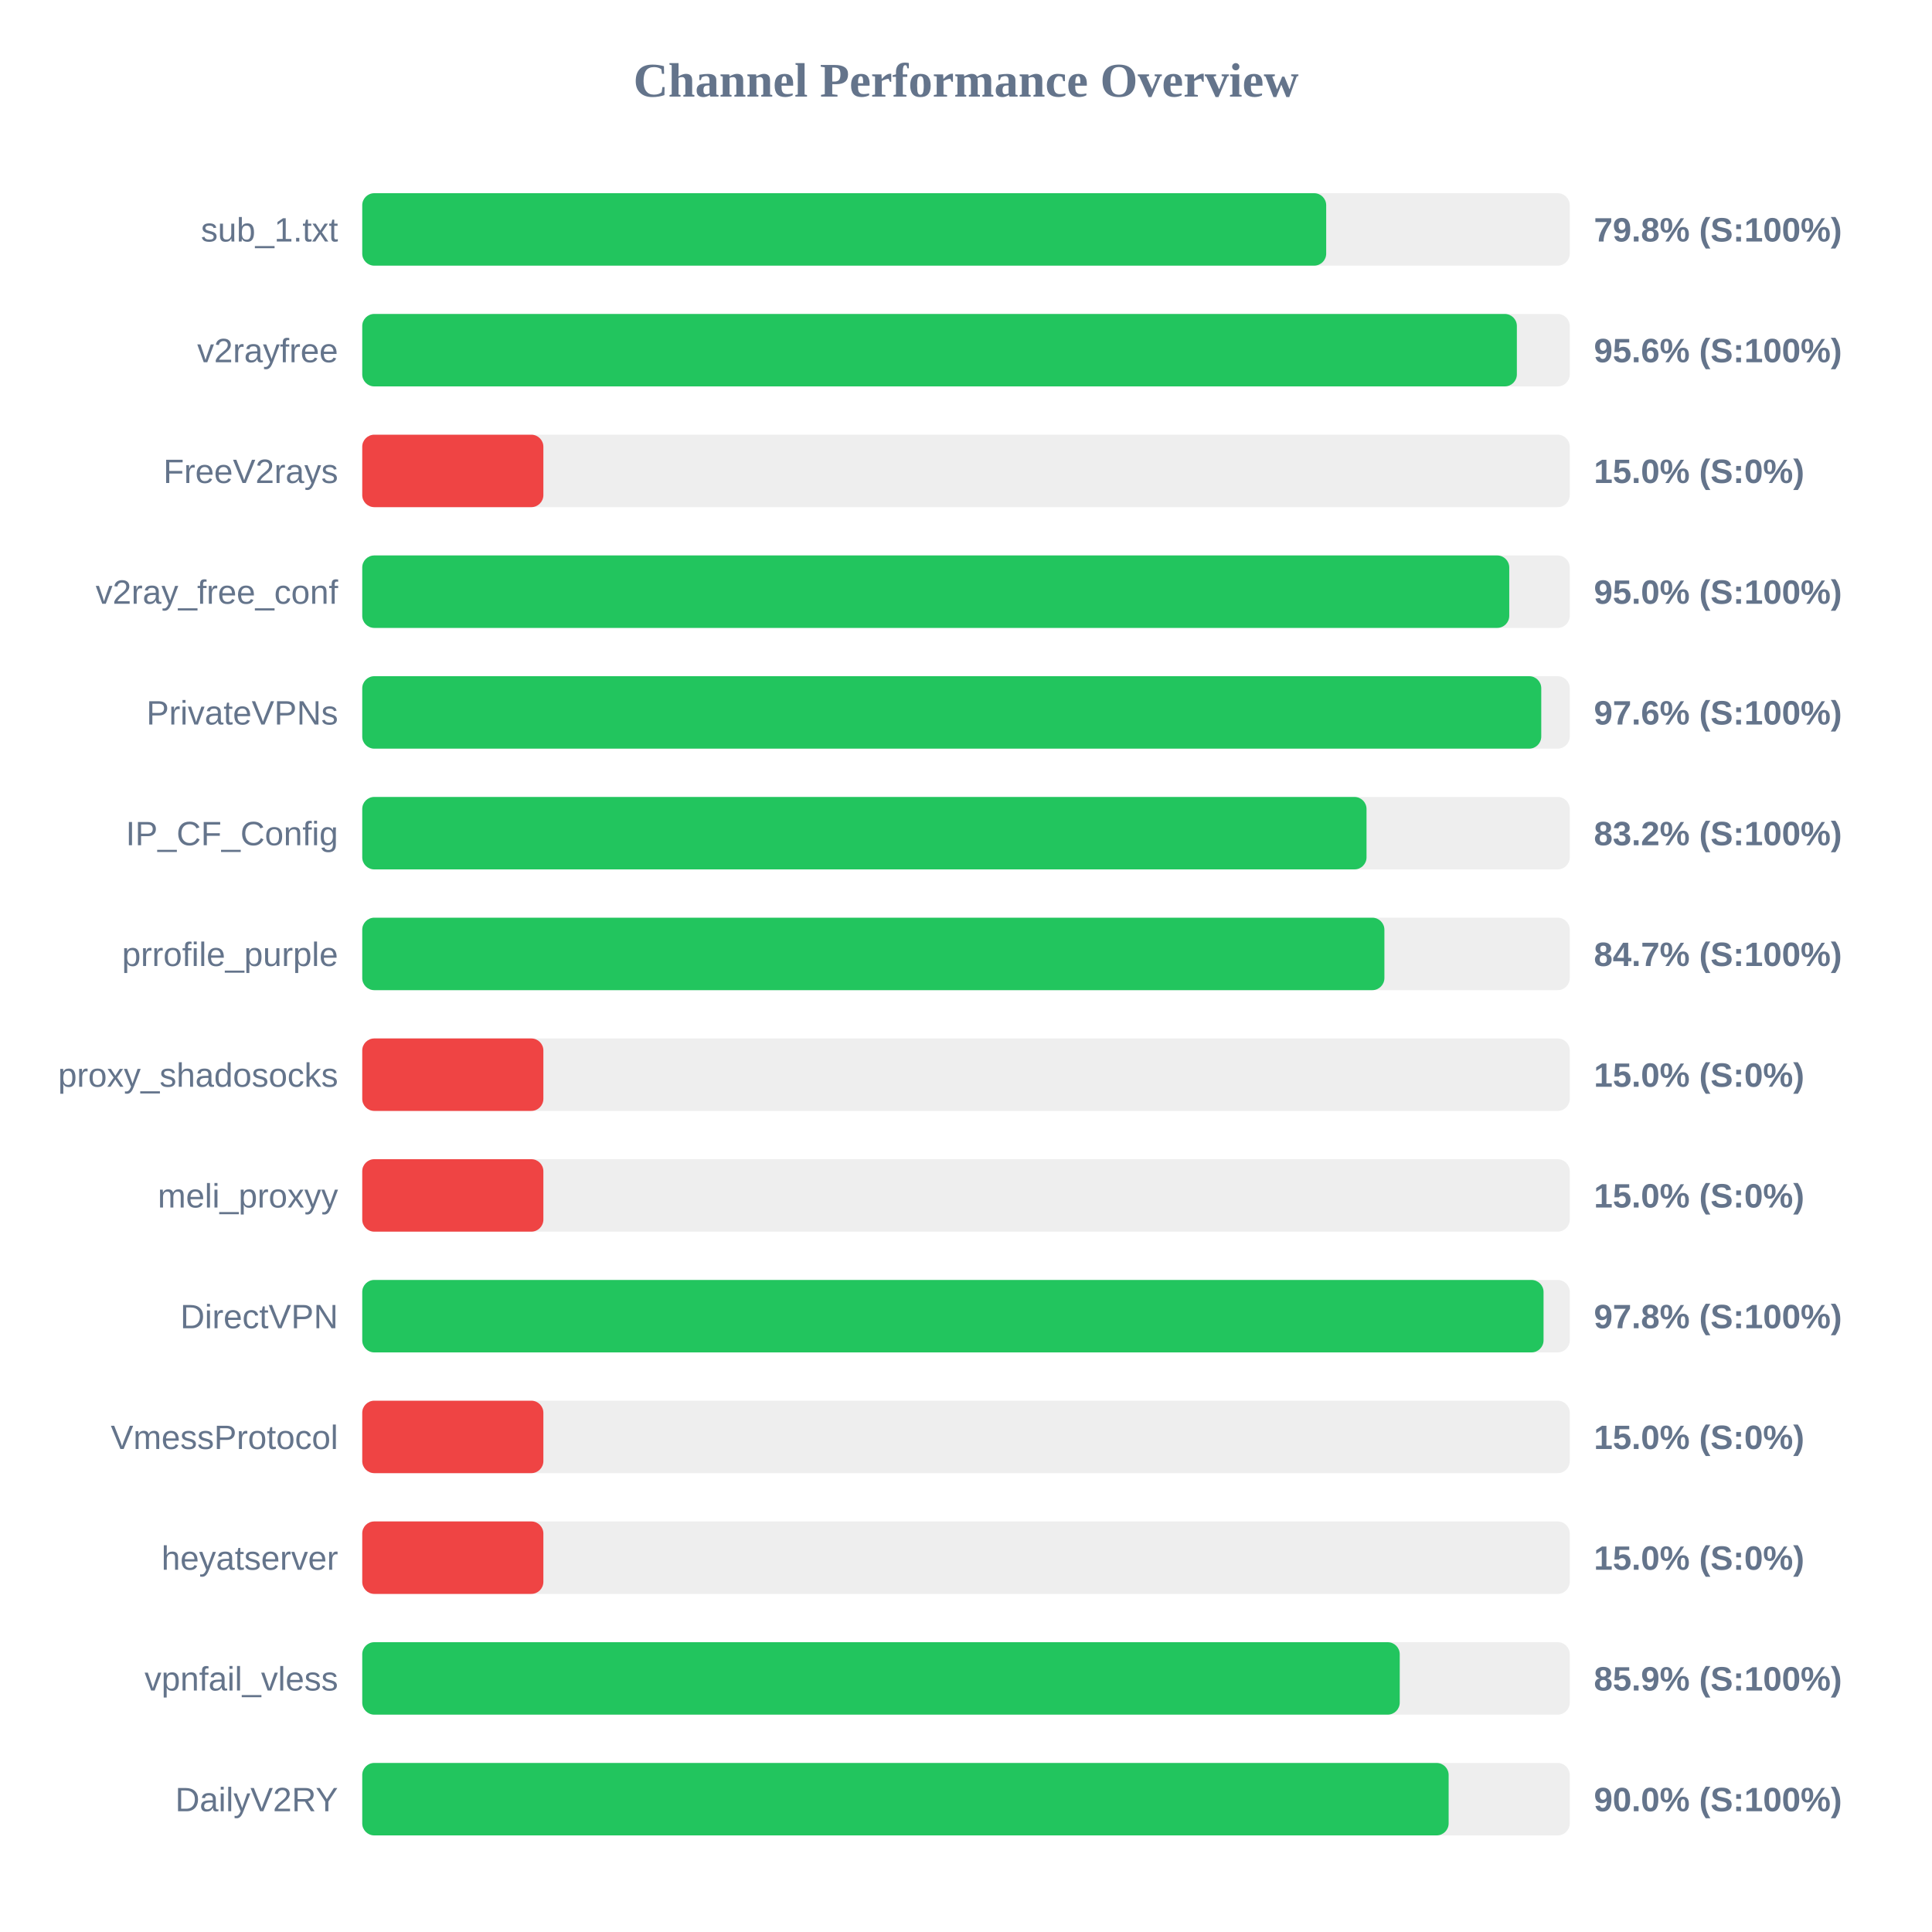
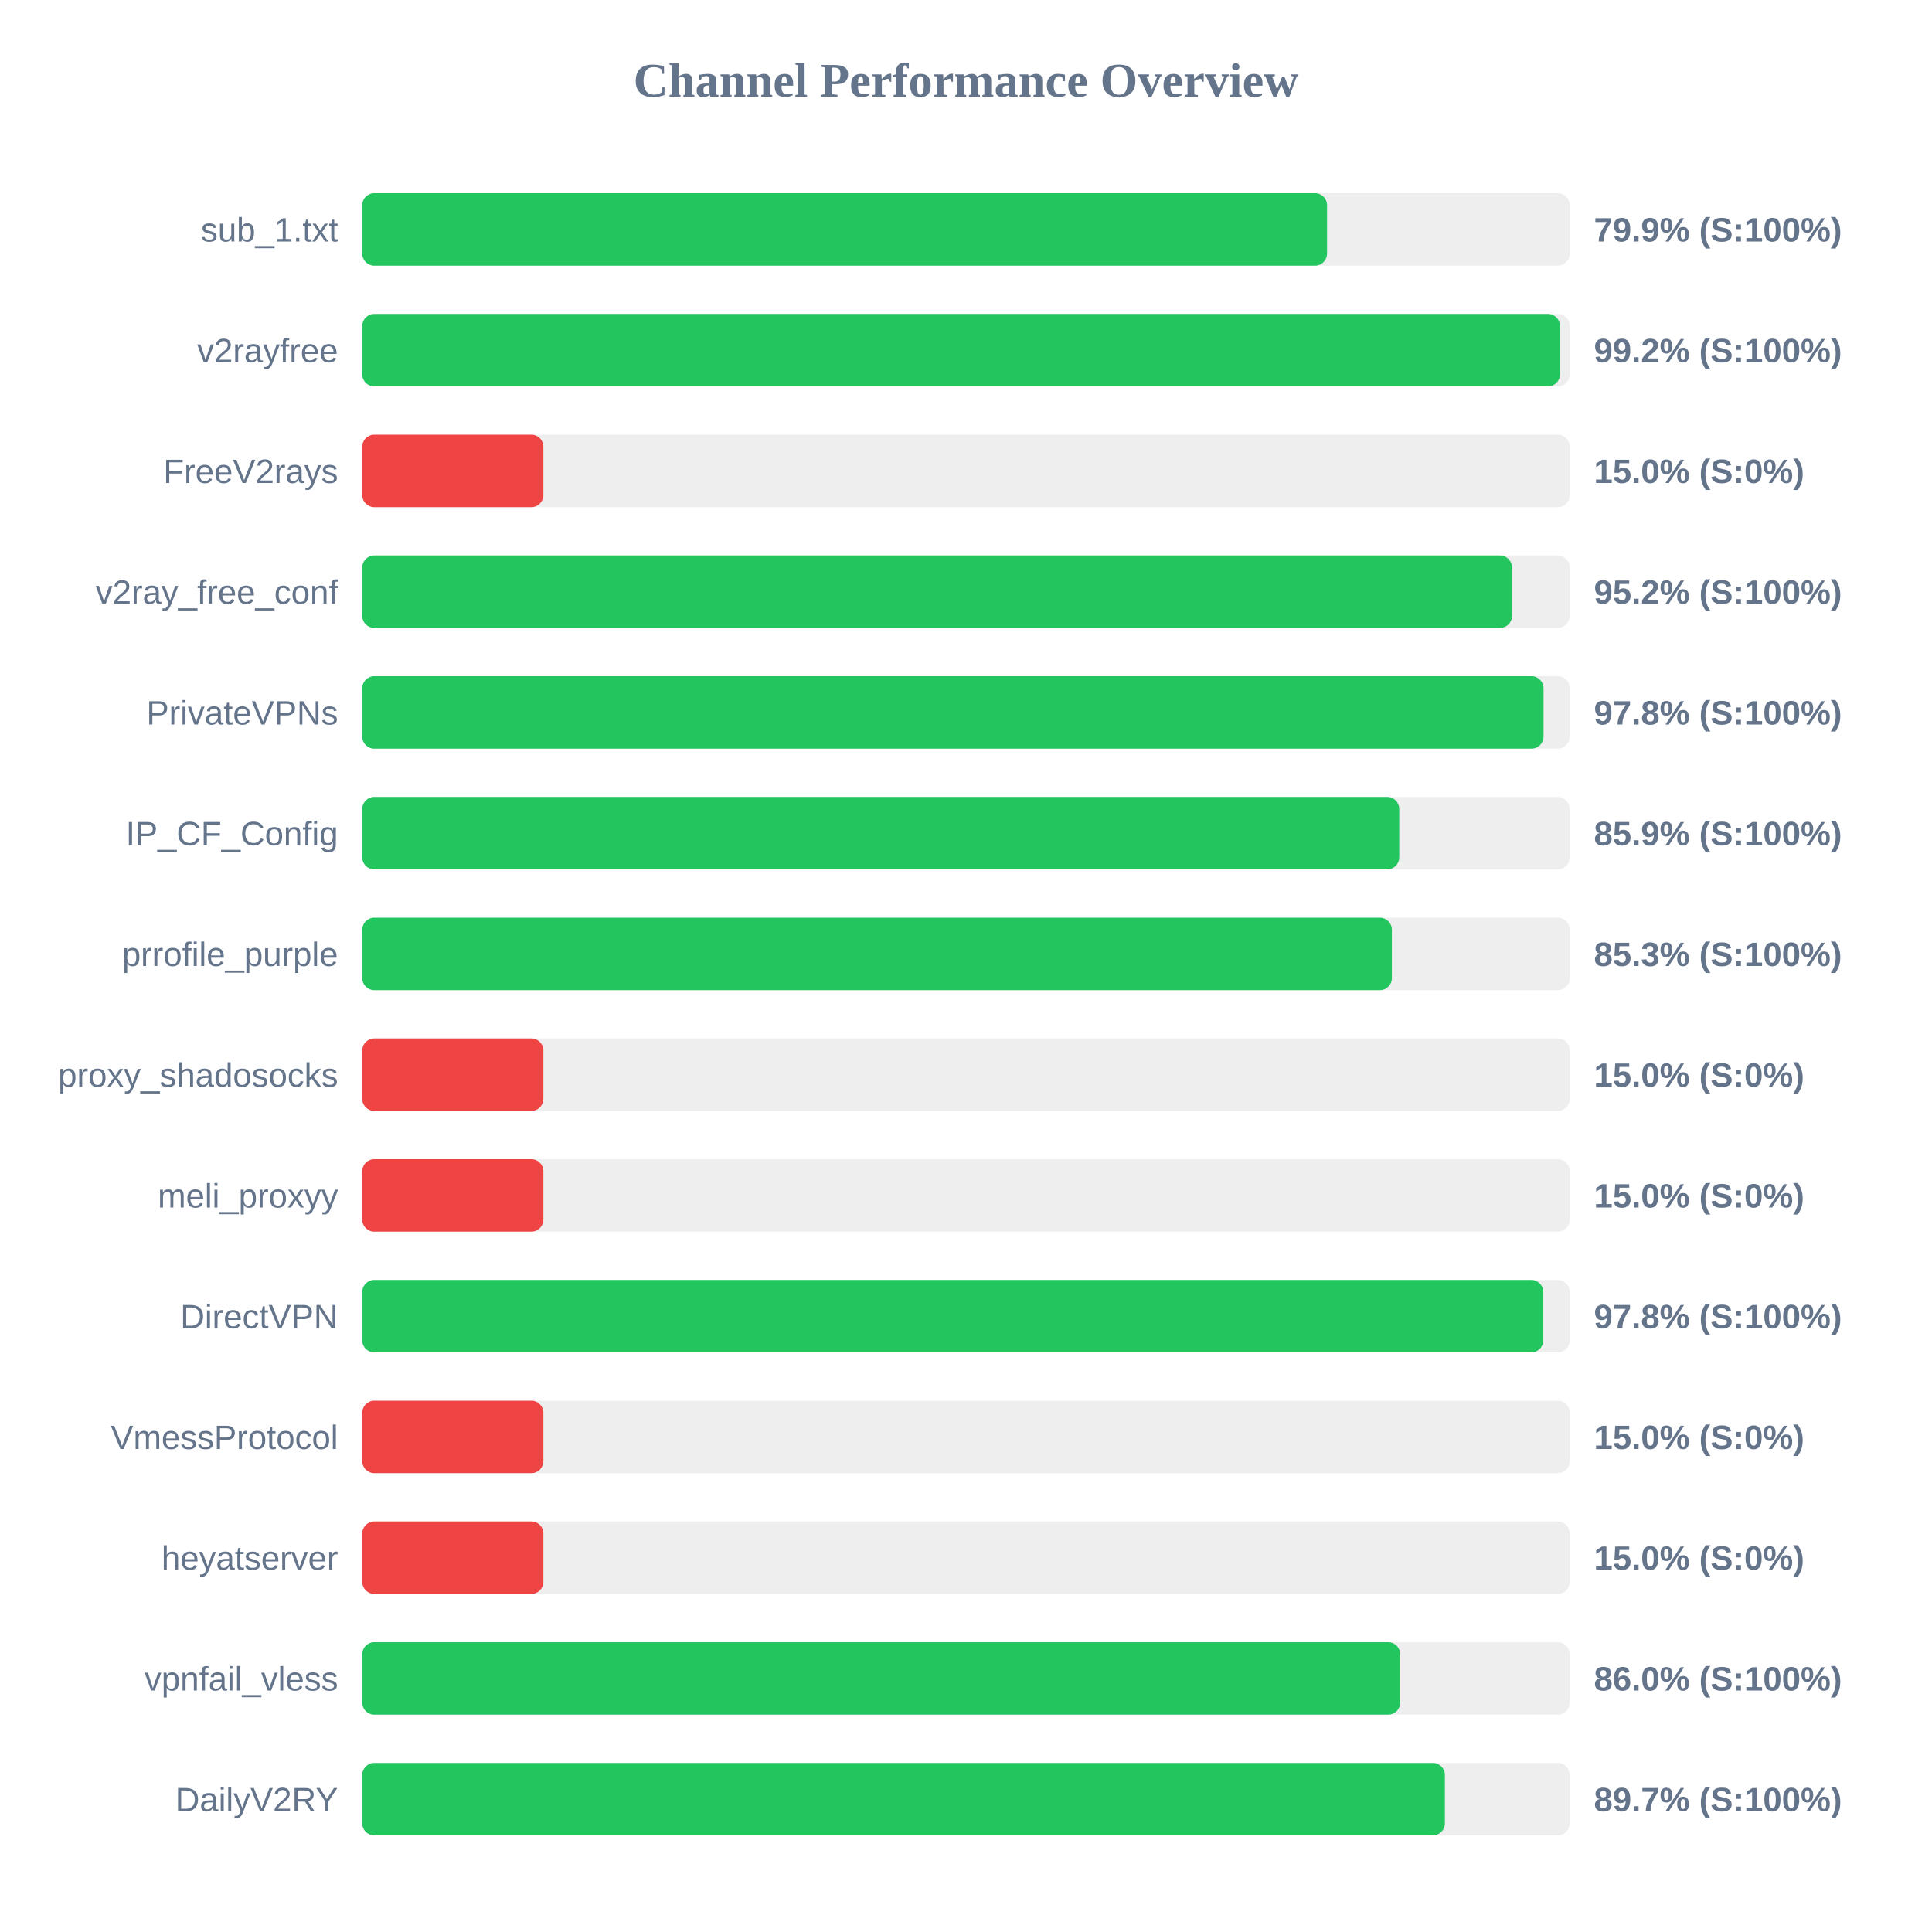
<svg xmlns="http://www.w3.org/2000/svg" width="800" height="800" version="1.1">
  <style>
        .row { font: 14px Arial; fill: #64748b; }
        .score { font: bold 14px Arial; fill: #64748b; }
    </style>
  <text x="400" y="40" text-anchor="middle" font-size="20px" font-weight="bold" fill="#64748b">Channel Performance Overview</text>
  <rect x="150" y="80" width="500" height="30" fill="#eee" rx="5" />
-   <rect x="150" y="80" width="399.15" height="30" fill="#22c55e" rx="5" />
+   <rect x="150" y="80" width="399.5" height="30" fill="#22c55e" rx="5" />
  <text x="140" y="100" text-anchor="end" class="row">sub_1.txt</text>
-   <text x="660" y="100" text-anchor="start" class="score">79.8% (S:100%)</text>
+   <text x="660" y="100" text-anchor="start" class="score">79.9% (S:100%)</text>
  <rect x="150" y="130" width="500" height="30" fill="#eee" rx="5" />
-   <rect x="150" y="130" width="478.1" height="30" fill="#22c55e" rx="5" />
+   <rect x="150" y="130" width="495.95" height="30" fill="#22c55e" rx="5" />
  <text x="140" y="150" text-anchor="end" class="row">v2rayfree</text>
-   <text x="660" y="150" text-anchor="start" class="score">95.6% (S:100%)</text>
+   <text x="660" y="150" text-anchor="start" class="score">99.2% (S:100%)</text>
  <rect x="150" y="180" width="500" height="30" fill="#eee" rx="5" />
  <rect x="150" y="180" width="75.0" height="30" fill="#ef4444" rx="5" />
  <text x="140" y="200" text-anchor="end" class="row">FreeV2rays</text>
  <text x="660" y="200" text-anchor="start" class="score">15.0% (S:0%)</text>
  <rect x="150" y="230" width="500" height="30" fill="#eee" rx="5" />
-   <rect x="150" y="230" width="474.95" height="30" fill="#22c55e" rx="5" />
+   <rect x="150" y="230" width="476.1" height="30" fill="#22c55e" rx="5" />
  <text x="140" y="250" text-anchor="end" class="row">v2ray_free_conf</text>
-   <text x="660" y="250" text-anchor="start" class="score">95.0% (S:100%)</text>
+   <text x="660" y="250" text-anchor="start" class="score">95.2% (S:100%)</text>
  <rect x="150" y="280" width="500" height="30" fill="#eee" rx="5" />
-   <rect x="150" y="280" width="488.2" height="30" fill="#22c55e" rx="5" />
+   <rect x="150" y="280" width="489.15" height="30" fill="#22c55e" rx="5" />
  <text x="140" y="300" text-anchor="end" class="row">PrivateVPNs</text>
-   <text x="660" y="300" text-anchor="start" class="score">97.6% (S:100%)</text>
+   <text x="660" y="300" text-anchor="start" class="score">97.8% (S:100%)</text>
  <rect x="150" y="330" width="500" height="30" fill="#eee" rx="5" />
-   <rect x="150" y="330" width="415.85" height="30" fill="#22c55e" rx="5" />
+   <rect x="150" y="330" width="429.4" height="30" fill="#22c55e" rx="5" />
  <text x="140" y="350" text-anchor="end" class="row">IP_CF_Config</text>
-   <text x="660" y="350" text-anchor="start" class="score">83.2% (S:100%)</text>
+   <text x="660" y="350" text-anchor="start" class="score">85.9% (S:100%)</text>
  <rect x="150" y="380" width="500" height="30" fill="#eee" rx="5" />
-   <rect x="150" y="380" width="423.25" height="30" fill="#22c55e" rx="5" />
+   <rect x="150" y="380" width="426.35" height="30" fill="#22c55e" rx="5" />
  <text x="140" y="400" text-anchor="end" class="row">prrofile_purple</text>
-   <text x="660" y="400" text-anchor="start" class="score">84.7% (S:100%)</text>
+   <text x="660" y="400" text-anchor="start" class="score">85.3% (S:100%)</text>
  <rect x="150" y="430" width="500" height="30" fill="#eee" rx="5" />
  <rect x="150" y="430" width="75.0" height="30" fill="#ef4444" rx="5" />
  <text x="140" y="450" text-anchor="end" class="row">proxy_shadosocks</text>
  <text x="660" y="450" text-anchor="start" class="score">15.0% (S:0%)</text>
  <rect x="150" y="480" width="500" height="30" fill="#eee" rx="5" />
  <rect x="150" y="480" width="75.0" height="30" fill="#ef4444" rx="5" />
  <text x="140" y="500" text-anchor="end" class="row">meli_proxyy</text>
  <text x="660" y="500" text-anchor="start" class="score">15.0% (S:0%)</text>
  <rect x="150" y="530" width="500" height="30" fill="#eee" rx="5" />
-   <rect x="150" y="530" width="489.15" height="30" fill="#22c55e" rx="5" />
+   <rect x="150" y="530" width="489.05" height="30" fill="#22c55e" rx="5" />
  <text x="140" y="550" text-anchor="end" class="row">DirectVPN</text>
  <text x="660" y="550" text-anchor="start" class="score">97.8% (S:100%)</text>
  <rect x="150" y="580" width="500" height="30" fill="#eee" rx="5" />
  <rect x="150" y="580" width="75.0" height="30" fill="#ef4444" rx="5" />
  <text x="140" y="600" text-anchor="end" class="row">VmessProtocol</text>
  <text x="660" y="600" text-anchor="start" class="score">15.0% (S:0%)</text>
  <rect x="150" y="630" width="500" height="30" fill="#eee" rx="5" />
  <rect x="150" y="630" width="75.0" height="30" fill="#ef4444" rx="5" />
  <text x="140" y="650" text-anchor="end" class="row">heyatserver</text>
  <text x="660" y="650" text-anchor="start" class="score">15.0% (S:0%)</text>
  <rect x="150" y="680" width="500" height="30" fill="#eee" rx="5" />
-   <rect x="150" y="680" width="429.6" height="30" fill="#22c55e" rx="5" />
+   <rect x="150" y="680" width="429.8" height="30" fill="#22c55e" rx="5" />
  <text x="140" y="700" text-anchor="end" class="row">vpnfail_vless</text>
-   <text x="660" y="700" text-anchor="start" class="score">85.9% (S:100%)</text>
+   <text x="660" y="700" text-anchor="start" class="score">86.0% (S:100%)</text>
  <rect x="150" y="730" width="500" height="30" fill="#eee" rx="5" />
-   <rect x="150" y="730" width="449.85" height="30" fill="#22c55e" rx="5" />
+   <rect x="150" y="730" width="448.3" height="30" fill="#22c55e" rx="5" />
  <text x="140" y="750" text-anchor="end" class="row">DailyV2RY</text>
-   <text x="660" y="750" text-anchor="start" class="score">90.0% (S:100%)</text>
+   <text x="660" y="750" text-anchor="start" class="score">89.7% (S:100%)</text>
</svg>
